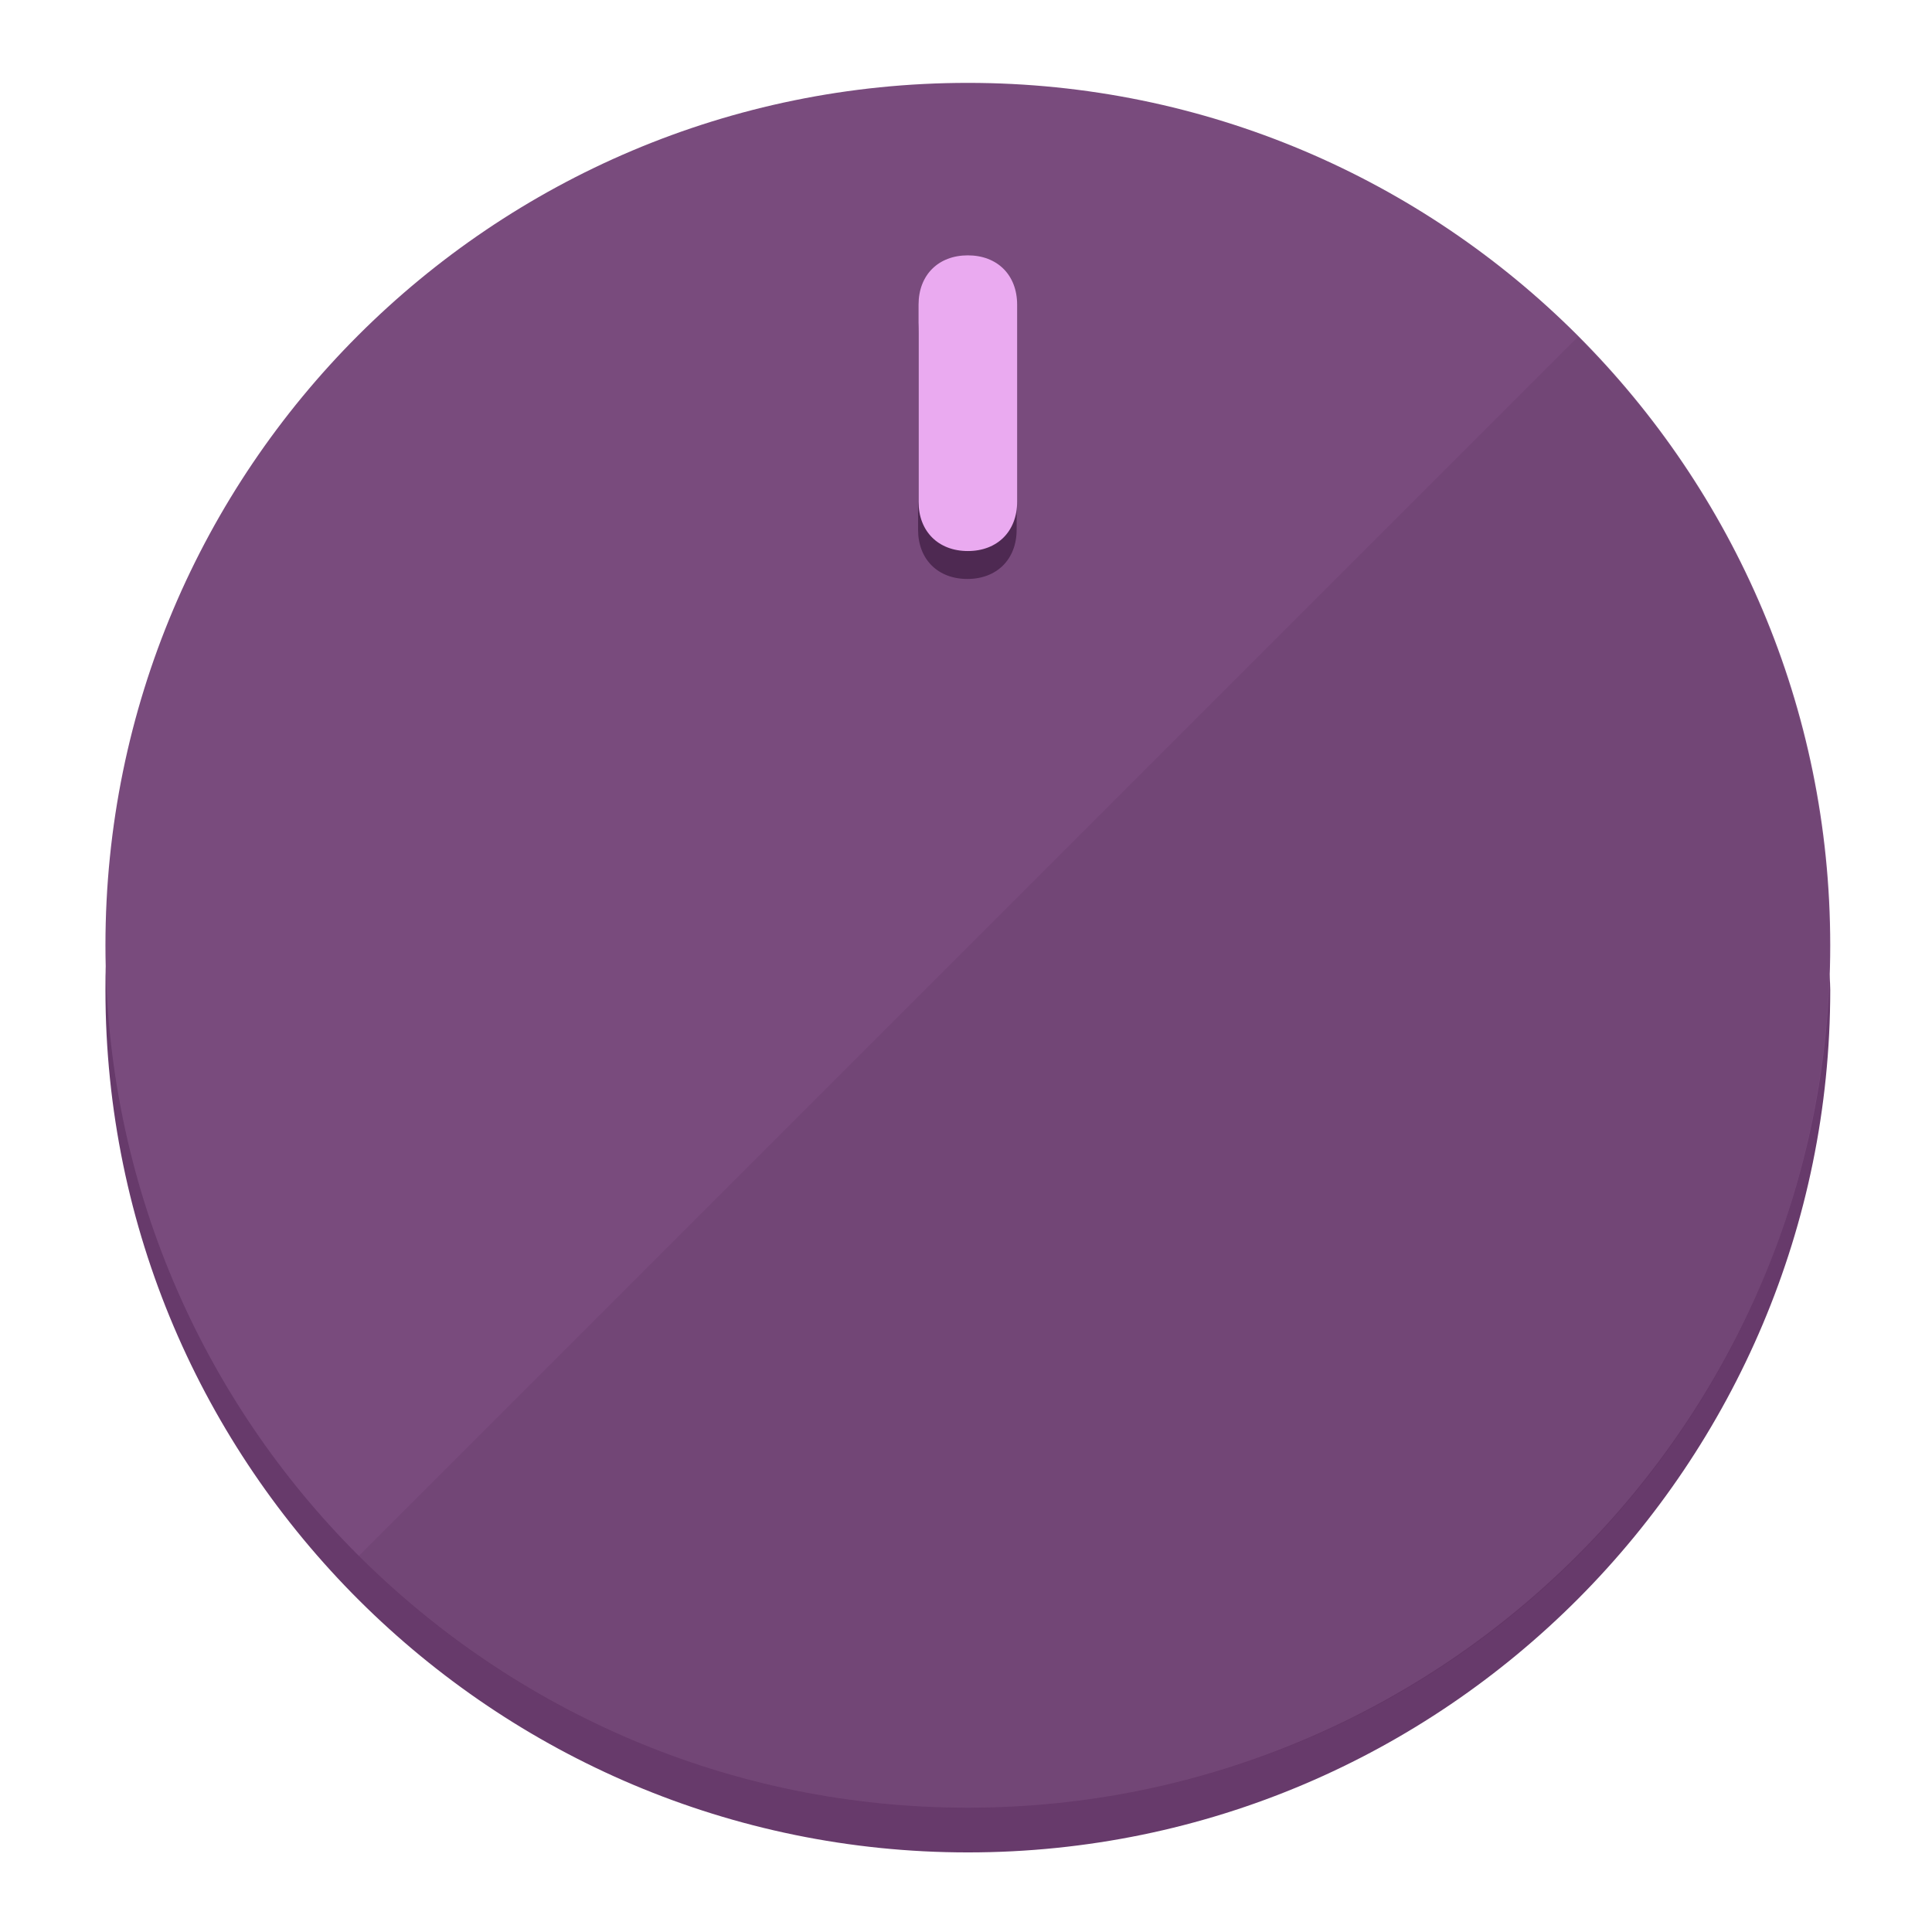
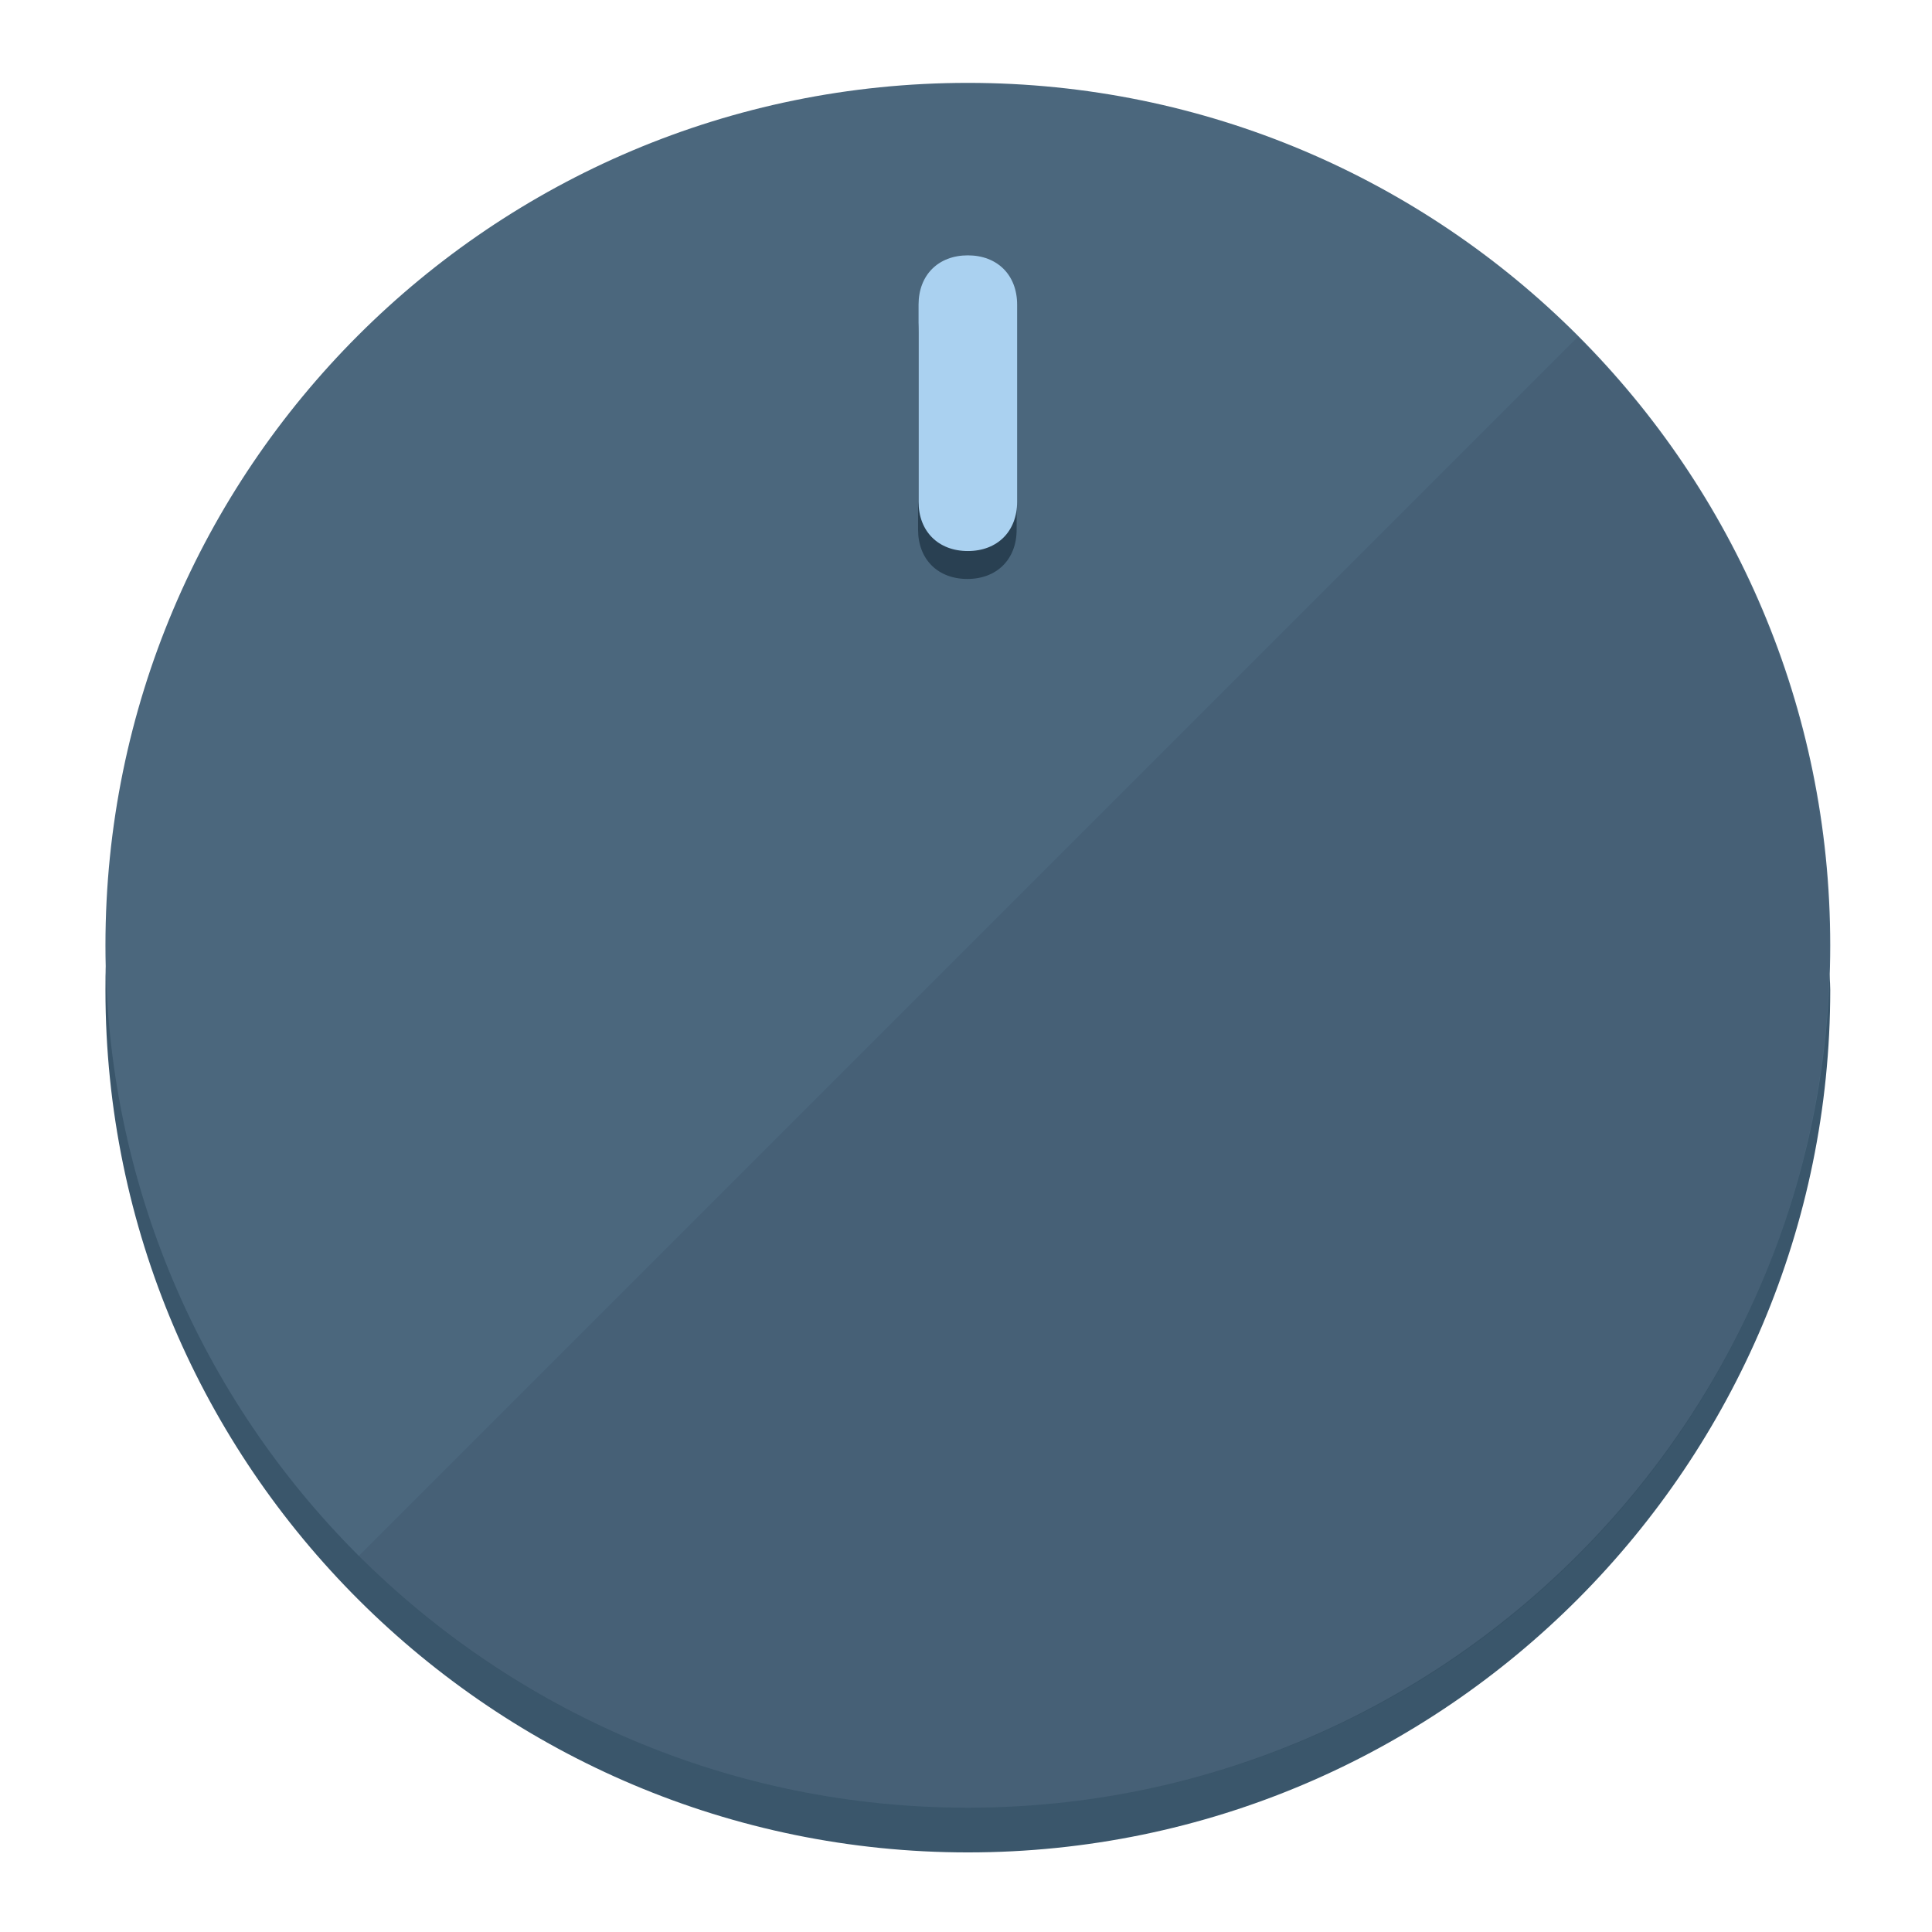
<svg xmlns="http://www.w3.org/2000/svg" height="120px" width="120px" version="1.1" id="Layer_1" viewBox="0 0 496.8 496.8" xml:space="preserve">
  <defs id="defs23" />
  <g id="g3158">
-     <path style="display:inline;fill:#673A6B;fill-opacity:1;stroke-width:1.584" d="m 248.875,445.92 c 116.582,0 212.89,-91.238 220.493,-205.286 0,5.069 1.267,8.87 1.267,13.939 0,121.651 -98.842,221.76 -221.76,221.76 -121.651,0 -221.76,-98.842 -221.76,-221.76 0,-5.069 0,-8.87 1.267,-13.939 7.603,114.048 103.91,205.286 220.493,205.286 z" id="path8" />
-     <circle style="display:inline;fill:#794B7D;fill-opacity:1;stroke-width:1.584" cx="248.875" cy="243.071" r="221.76" id="circle12" />
-     <path style="display:inline;fill:#4E2952;fill-opacity:0.154;stroke-width:1.587" d="m 405.744,86.606 c 86.308,86.308 86.308,227.193 0,313.5 -86.308,86.308 -227.193,86.308 -313.5,0" id="path14" />
+     <path style="display:inline;fill:#3A566B;fill-opacity:1;stroke-width:1.584" d="m 248.875,445.92 c 116.582,0 212.89,-91.238 220.493,-205.286 0,5.069 1.267,8.87 1.267,13.939 0,121.651 -98.842,221.76 -221.76,221.76 -121.651,0 -221.76,-98.842 -221.76,-221.76 0,-5.069 0,-8.87 1.267,-13.939 7.603,114.048 103.91,205.286 220.493,205.286 z" id="path8" />
+     <circle style="display:inline;fill:#4B677D;fill-opacity:1;stroke-width:1.584" cx="248.875" cy="243.071" r="221.76" id="circle12" />
+     <path style="display:inline;fill:#294052;fill-opacity:0.154;stroke-width:1.587" d="m 405.744,86.606 c 86.308,86.308 86.308,227.193 0,313.5 -86.308,86.308 -227.193,86.308 -313.5,0" id="path14" />
  </g>
  <g id="g3198">
    <circle style="display:none;fill:#000000;fill-opacity:0;stroke-width:1.584" cx="248.467" cy="243.582" r="221.76" id="circle12-3" />
-     <path style="display:inline;fill:#4E2952;fill-opacity:1;stroke-width:1.584" d="m 261.42,136.204 c 0,7.603 -5.069,12.672 -12.672,12.672 v 0 c -7.603,0 -12.672,-5.069 -12.672,-12.672 l -1e-5,-50.688 c 3e-5,-7.603 5.069,-12.672 12.672,-12.672 v 0 c 7.603,-1.4e-5 12.672,5.069 12.672,12.672 z" id="path3789" />
-     <path style="display:inline;fill:#EAAAF0;stroke-width:1.584" d="m 261.547,129.023 c -10e-6,7.603 -5.069,12.672 -12.672,12.672 v 0 c -7.603,1e-5 -12.672,-5.069 -12.672,-12.672 l 10e-6,-50.688 c -10e-6,-7.603 5.069,-12.672 12.672,-12.672 v 0 c 7.603,-3e-6 12.672,5.069 12.672,12.672 z" id="path915" />
+     <path style="display:inline;fill:#294052;fill-opacity:1;stroke-width:1.584" d="m 261.42,136.204 c 0,7.603 -5.069,12.672 -12.672,12.672 v 0 c -7.603,0 -12.672,-5.069 -12.672,-12.672 l -1e-5,-50.688 c 3e-5,-7.603 5.069,-12.672 12.672,-12.672 v 0 c 7.603,-1.4e-5 12.672,5.069 12.672,12.672 z" id="path3789" />
+     <path style="display:inline;fill:#AAD1F0;stroke-width:1.584" d="m 261.547,129.023 c -10e-6,7.603 -5.069,12.672 -12.672,12.672 v 0 c -7.603,1e-5 -12.672,-5.069 -12.672,-12.672 l 10e-6,-50.688 c -10e-6,-7.603 5.069,-12.672 12.672,-12.672 v 0 c 7.603,-3e-6 12.672,5.069 12.672,12.672 z" id="path915" />
  </g>
</svg>
